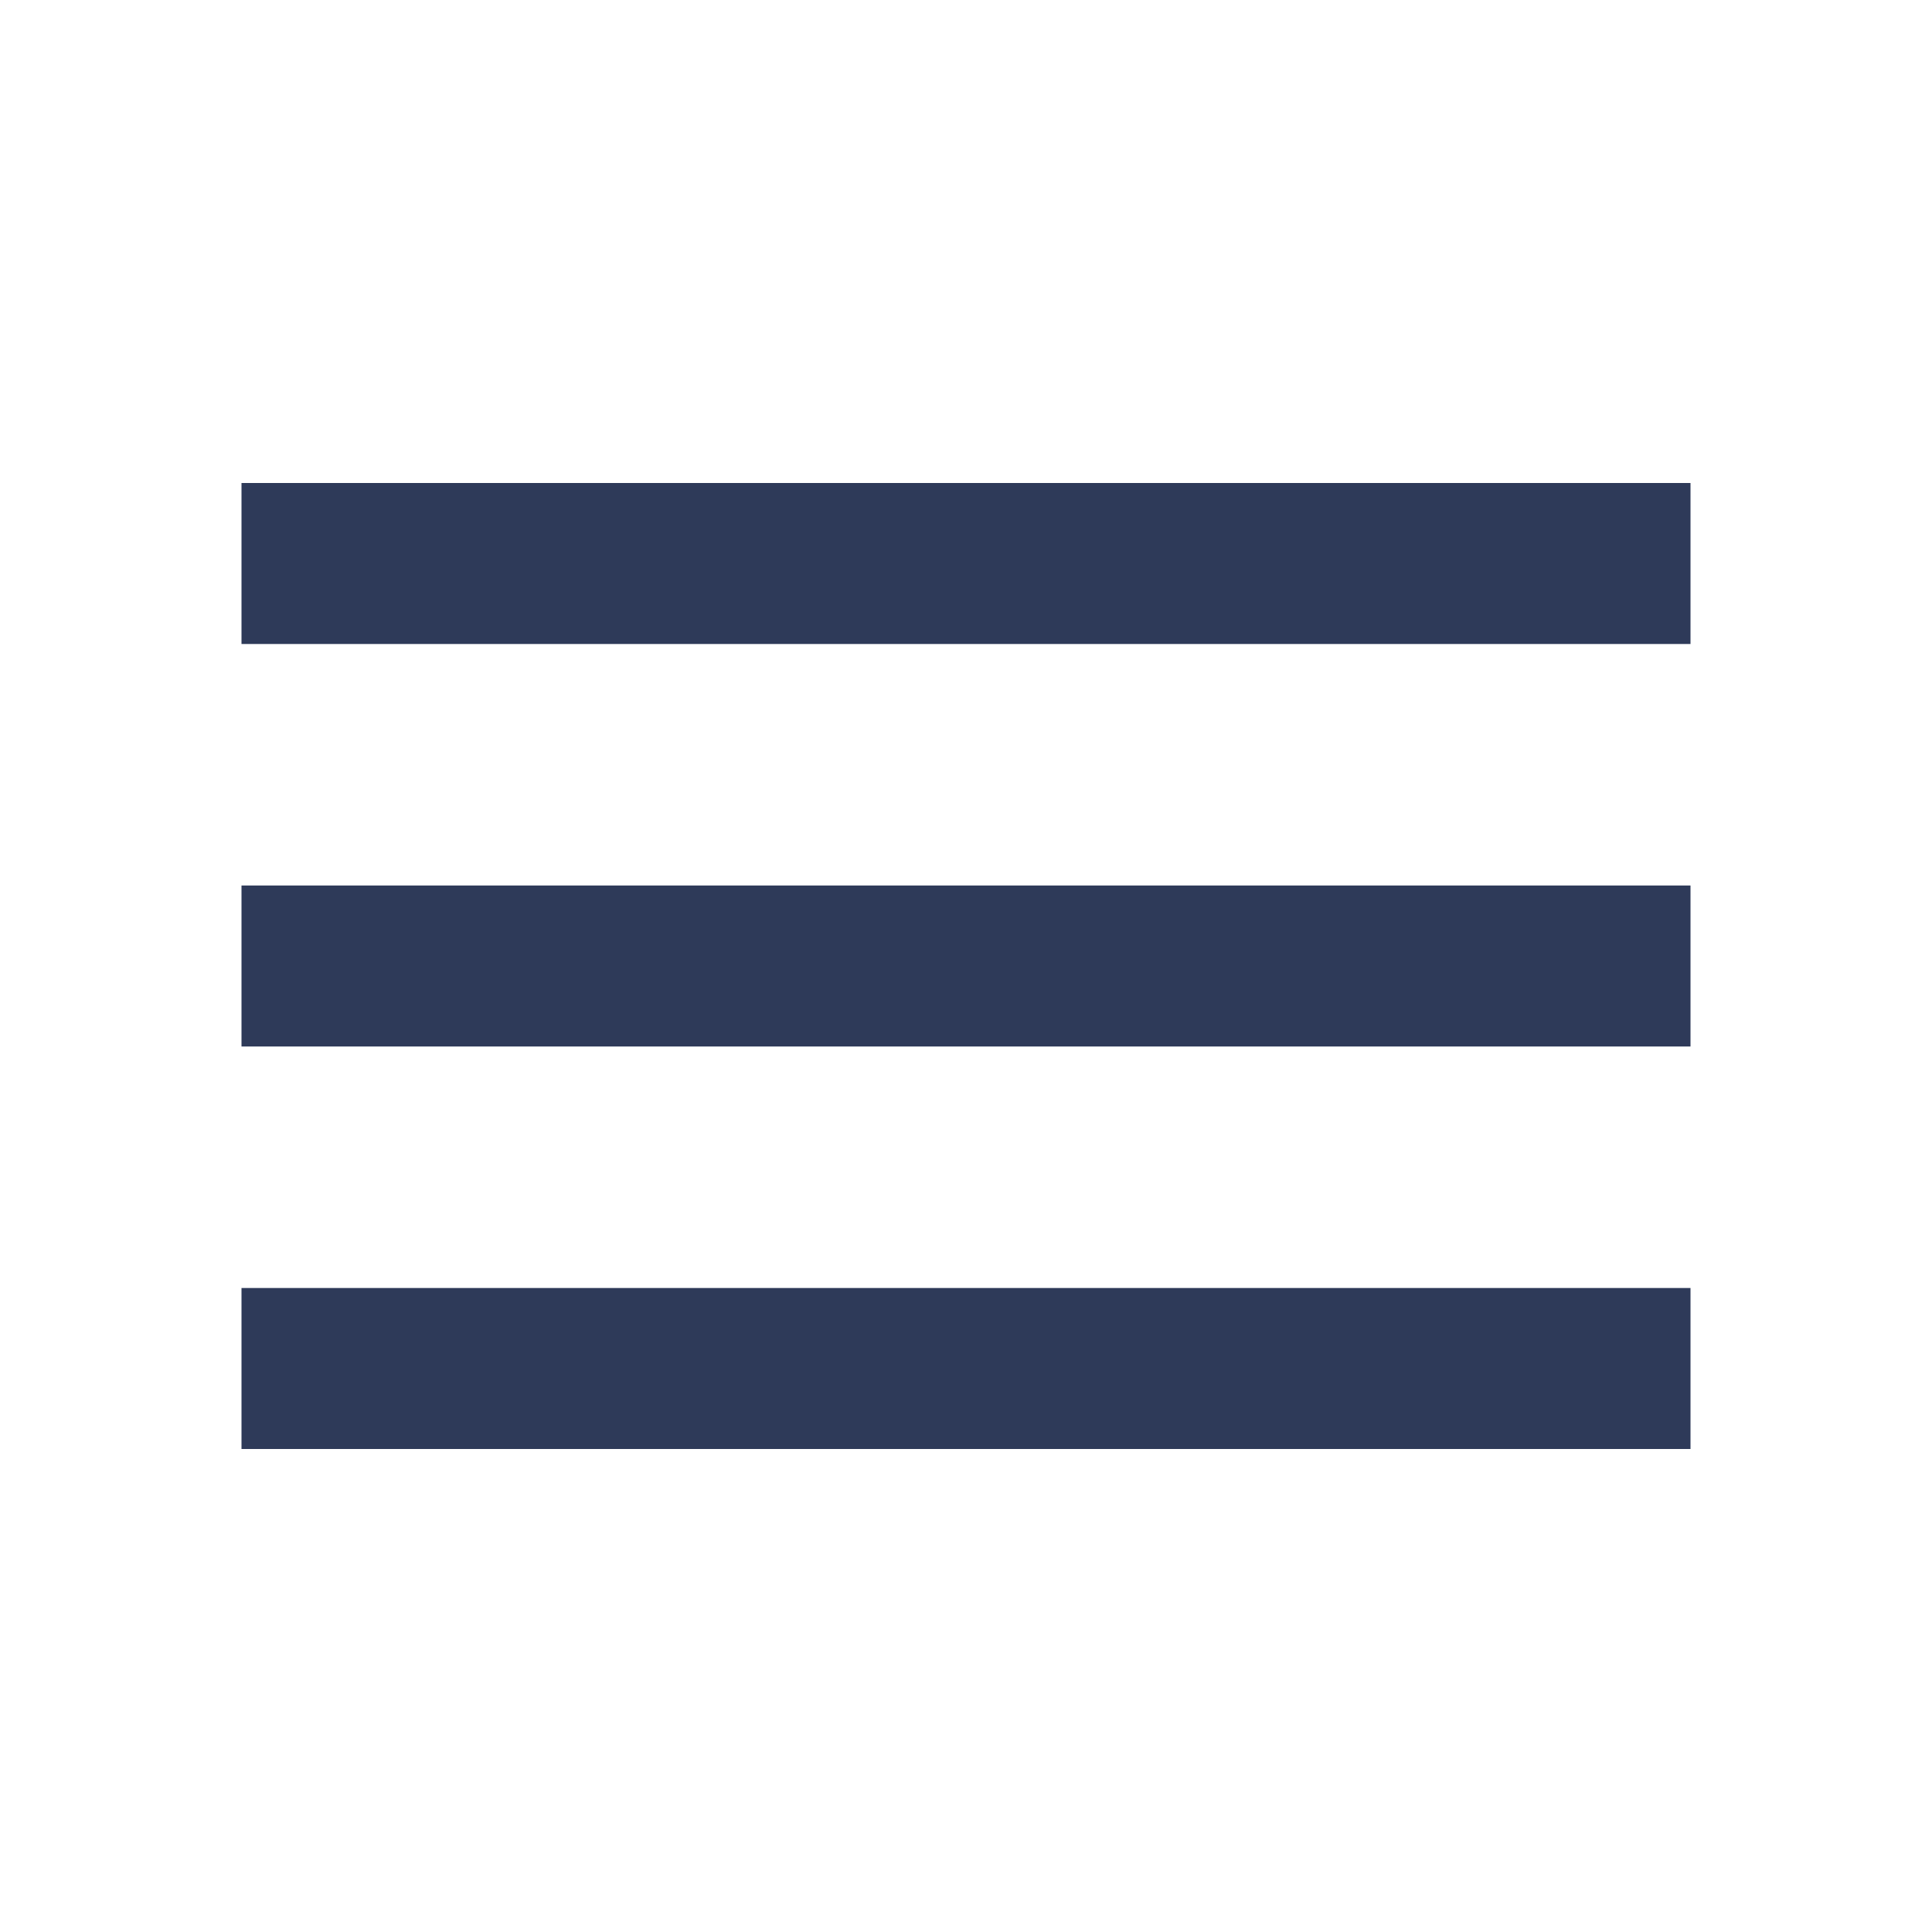
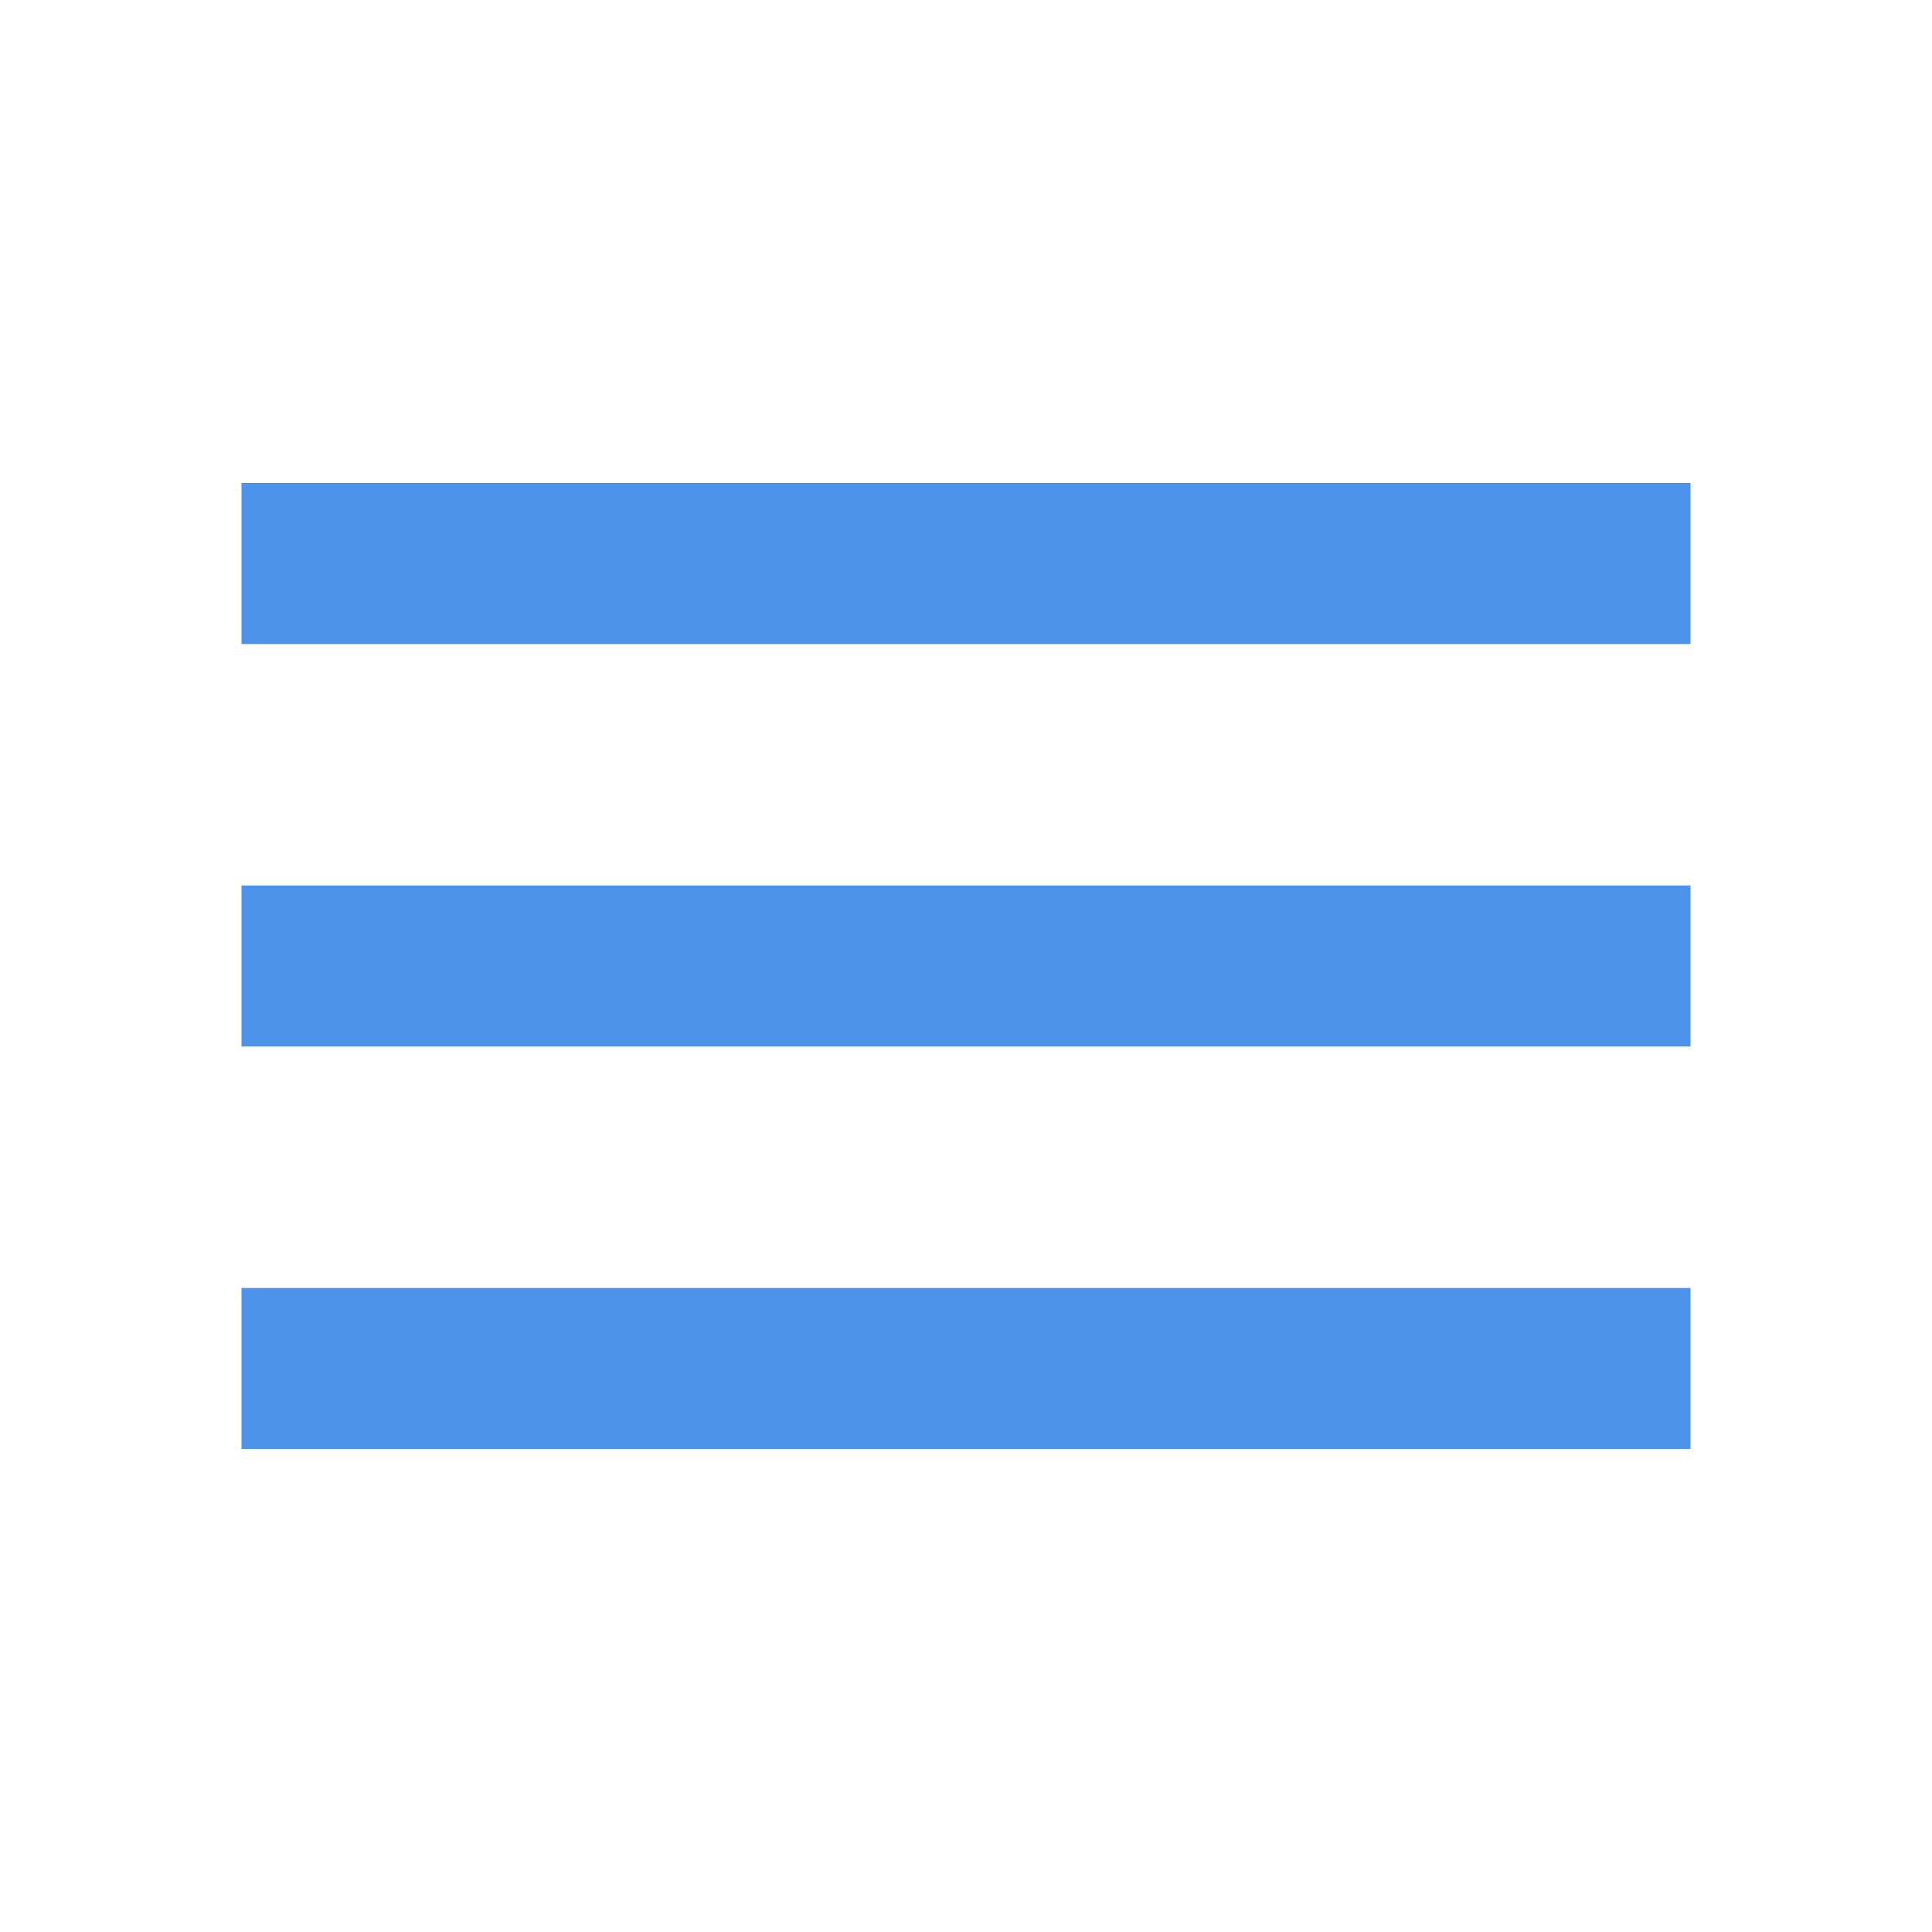
<svg xmlns="http://www.w3.org/2000/svg" width="24" height="24" viewBox="0 0 24 24" fill="none">
-   <path d="M21 18H3V16H21V18ZM21 13H3V11H21V13ZM21 8H3V6H21V8Z" fill="#2E3A59" />
+   <path d="M21 18H3V16H21V18ZM21 13H3V11H21V13ZM21 8H3V6H21V8Z" fill="#4D92EB" />
</svg>
